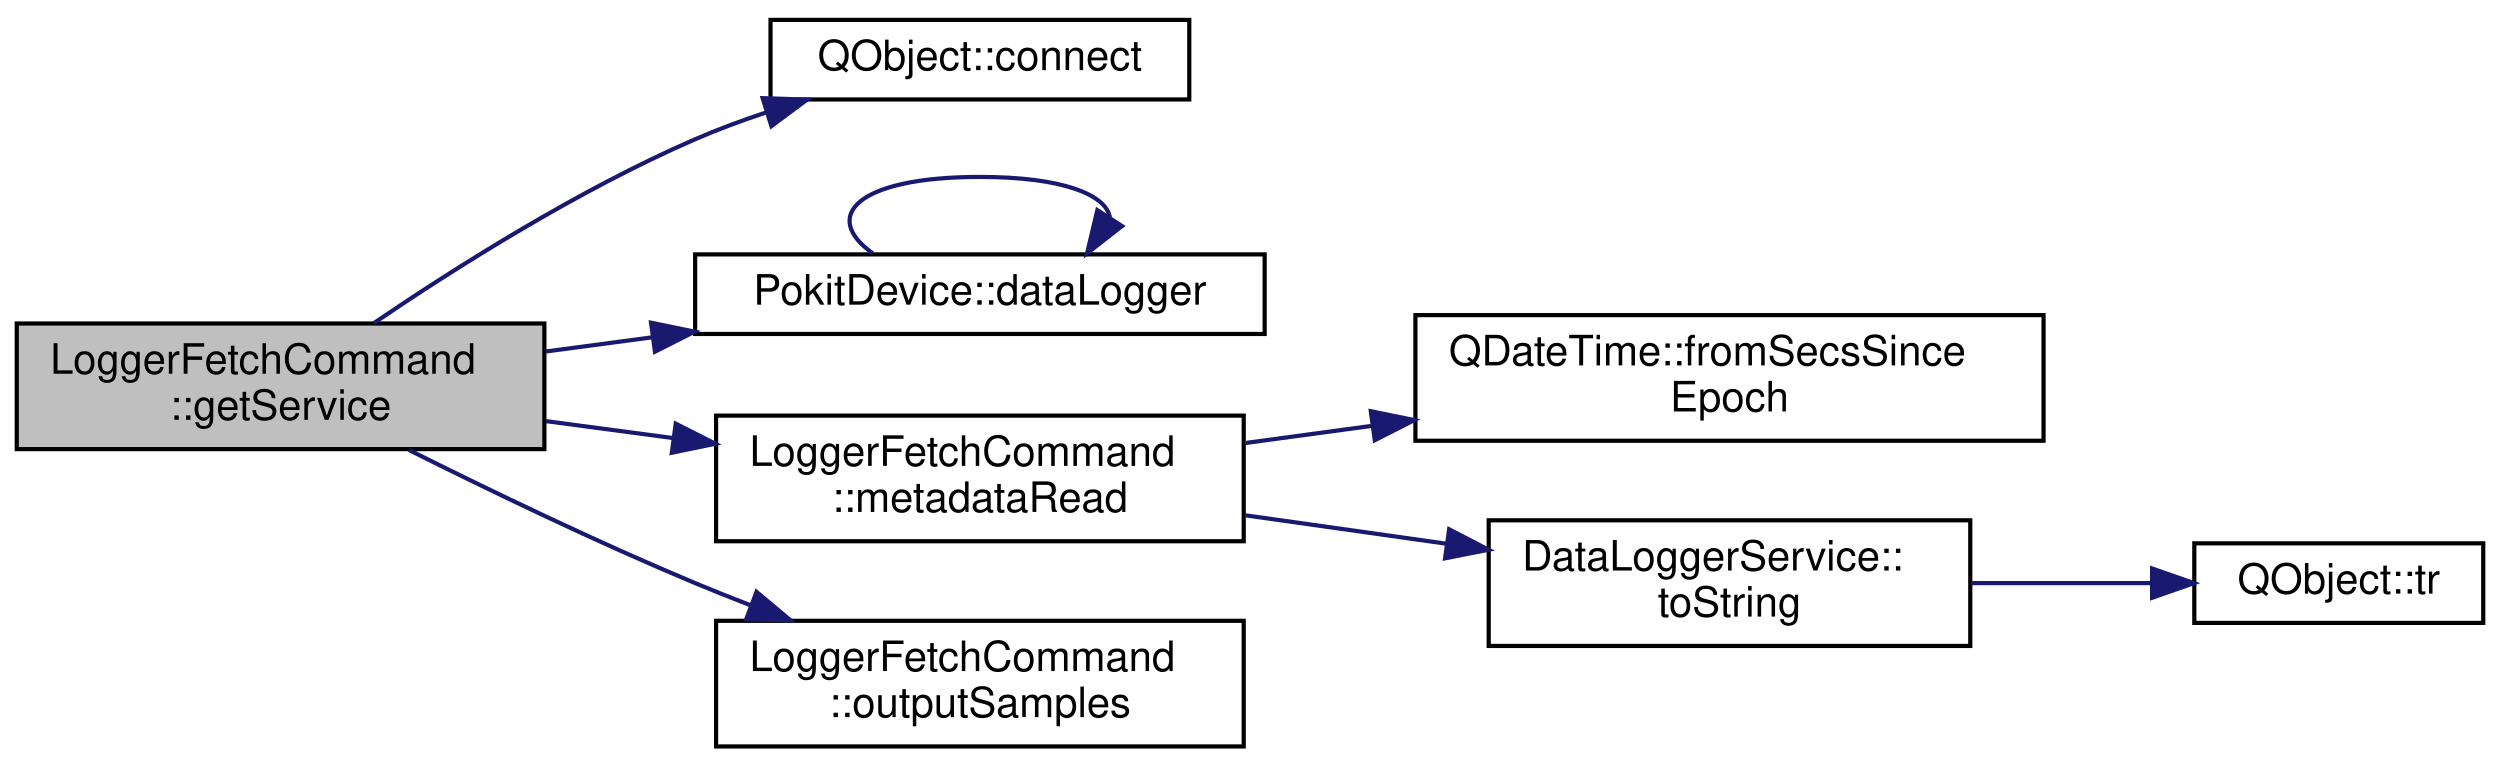
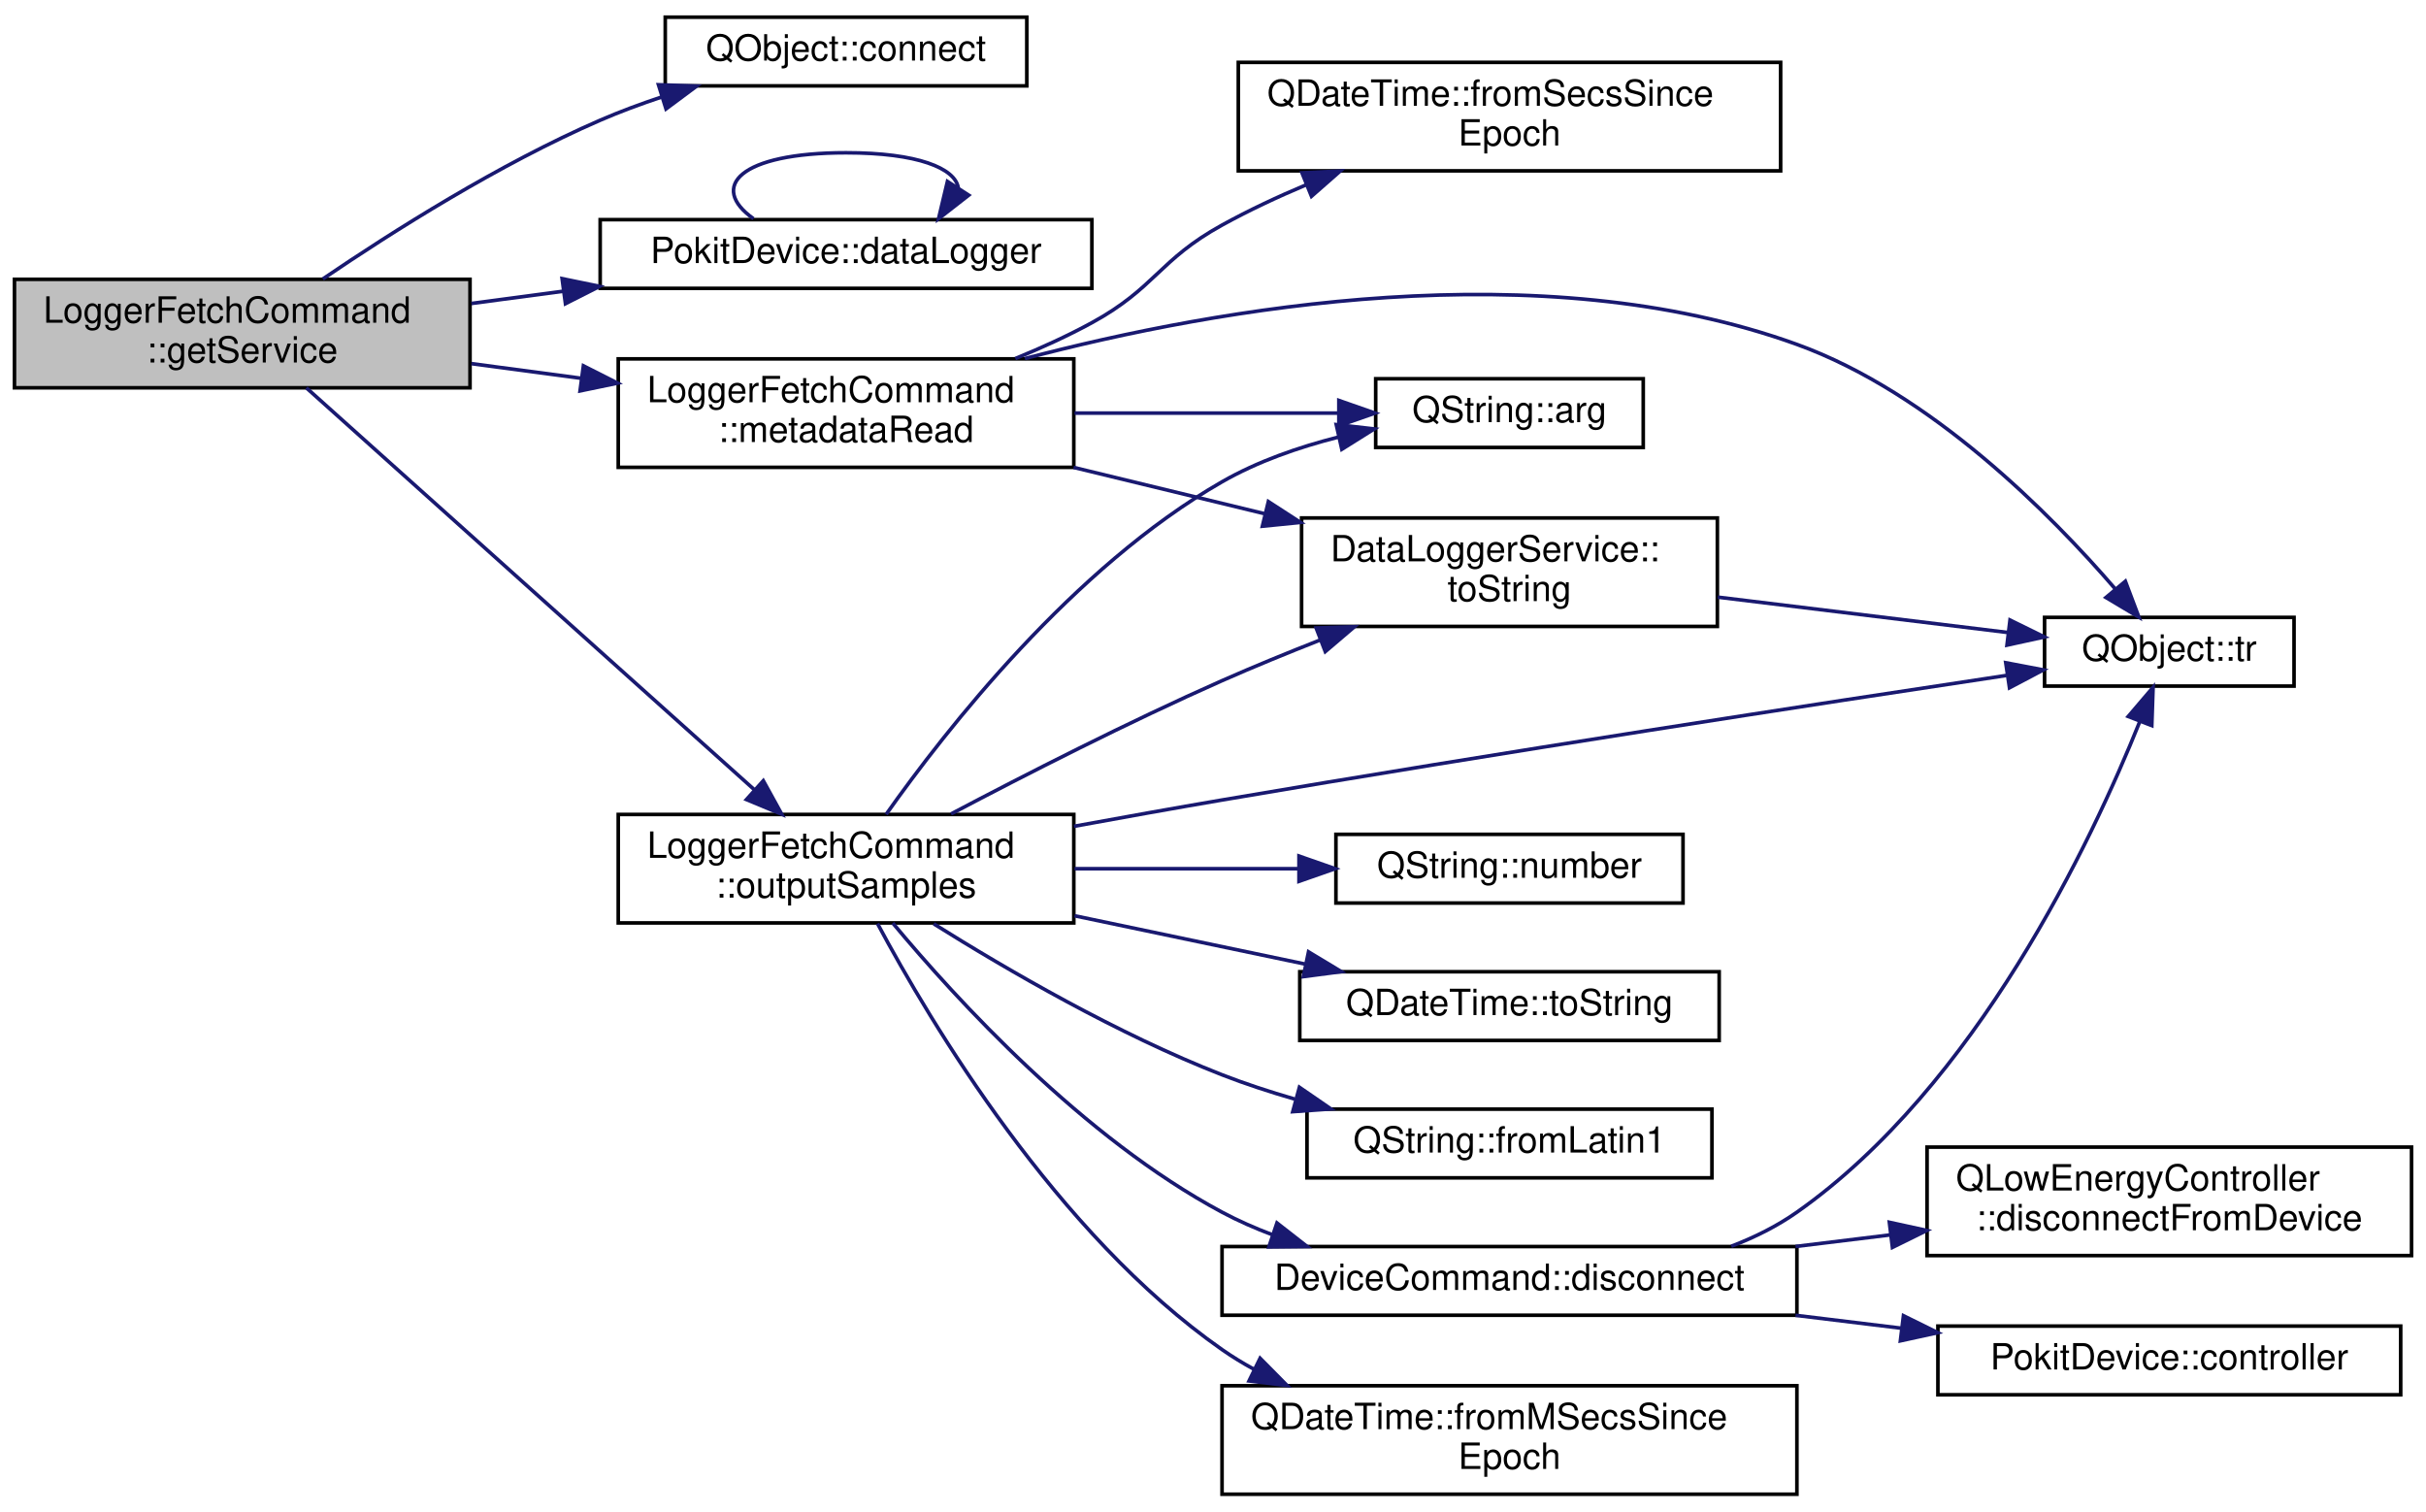
- <svg xmlns="http://www.w3.org/2000/svg" xmlns:xlink="http://www.w3.org/1999/xlink" width="597pt" height="183pt" viewBox="0.00 0.00 597.00 182.50">
-   <g id="graph0" class="graph" transform="scale(1 1) rotate(0) translate(4 178.5)">
+ <svg xmlns="http://www.w3.org/2000/svg" xmlns:xlink="http://www.w3.org/1999/xlink" width="671pt" height="418pt" viewBox="0.00 0.00 671.00 417.50">
+   <g id="graph0" class="graph" transform="scale(1 1) rotate(0) translate(4 413.5)">
    <g id="node1" class="node">
      <g id="a_node1">
        <a xlink:title="Returns a Pokit service object for the derived command class.">
-           <polygon fill="#bfbfbf" stroke="black" points="0,-71.5 0,-101.5 126,-101.5 126,-71.5 0,-71.5" />
-           <text text-anchor="start" x="8" y="-89.5" font-family="Helvetica,sans-Serif" font-size="10.00">LoggerFetchCommand</text>
-           <text text-anchor="middle" x="63" y="-78.5" font-family="Helvetica,sans-Serif" font-size="10.00">::getService</text>
+           <polygon fill="#bfbfbf" stroke="black" points="0,-306.5 0,-336.5 126,-336.5 126,-306.5 0,-306.5" />
+           <text text-anchor="start" x="8" y="-324.5" font-family="Helvetica,sans-Serif" font-size="10.00">LoggerFetchCommand</text>
+           <text text-anchor="middle" x="63" y="-313.5" font-family="Helvetica,sans-Serif" font-size="10.00">::getService</text>
        </a>
      </g>
    </g>
    <g id="node2" class="node">
      <g id="a_node2">
        <a target="_parent" xlink:href="https://doc.qt.io/qt-5/qobject.html#connect" xlink:title=" ">
-           <polygon fill="none" stroke="black" points="180,-155 180,-174 280,-174 280,-155 180,-155" />
-           <text text-anchor="middle" x="230" y="-162" font-family="Helvetica,sans-Serif" font-size="10.00">QObject::connect</text>
+           <polygon fill="none" stroke="black" points="180,-390 180,-409 280,-409 280,-390 180,-390" />
+           <text text-anchor="middle" x="230" y="-397" font-family="Helvetica,sans-Serif" font-size="10.00">QObject::connect</text>
        </a>
      </g>
    </g>
    <g id="edge1" class="edge">
-       <path fill="none" stroke="midnightblue" d="M85.29,-101.6C104.56,-114.7 134.12,-133.41 162,-145.5 167.4,-147.84 173.17,-149.98 178.97,-151.91" />
-       <polygon fill="midnightblue" stroke="midnightblue" points="178.12,-155.31 188.71,-154.95 180.21,-148.63 178.12,-155.31" />
+       <path fill="none" stroke="midnightblue" d="M85.29,-336.6C104.56,-349.7 134.12,-368.41 162,-380.5 167.4,-382.84 173.17,-384.98 178.97,-386.91" />
+       <polygon fill="midnightblue" stroke="midnightblue" points="178.12,-390.31 188.71,-389.95 180.21,-383.63 178.12,-390.31" />
    </g>
    <g id="node3" class="node">
      <g id="a_node3">
        <a xlink:href="classPokitDevice.html#a77d94b8b0cf19bdbbd8f994e3c66c961" target="_top" xlink:title="Returns a pointer to a DataLoggerService instance that uses this device's controller for access.">
-           <polygon fill="none" stroke="black" points="162,-99 162,-118 298,-118 298,-99 162,-99" />
-           <text text-anchor="middle" x="230" y="-106" font-family="Helvetica,sans-Serif" font-size="10.00">PokitDevice::dataLogger</text>
+           <polygon fill="none" stroke="black" points="162,-334 162,-353 298,-353 298,-334 162,-334" />
+           <text text-anchor="middle" x="230" y="-341" font-family="Helvetica,sans-Serif" font-size="10.00">PokitDevice::dataLogger</text>
        </a>
      </g>
    </g>
    <g id="edge2" class="edge">
-       <path fill="none" stroke="midnightblue" d="M126.38,-94.82C134.71,-95.93 143.33,-97.08 151.88,-98.22" />
-       <polygon fill="midnightblue" stroke="midnightblue" points="151.47,-101.69 161.85,-99.55 152.4,-94.76 151.47,-101.69" />
+       <path fill="none" stroke="midnightblue" d="M126.38,-329.82C134.71,-330.93 143.33,-332.08 151.88,-333.22" />
+       <polygon fill="midnightblue" stroke="midnightblue" points="151.47,-336.69 161.85,-334.55 152.4,-329.76 151.47,-336.69" />
    </g>
    <g id="node4" class="node">
      <g id="a_node4">
-         <a xlink:href="classLoggerFetchCommand.html#a0a5a664e90bbee6f6f695d83466fa43a" target="_top" xlink:title="Invoked when the data logger settings have been written, to begin reading samples.">
-           <polygon fill="none" stroke="black" points="167,-49.5 167,-79.5 293,-79.5 293,-49.5 167,-49.5" />
-           <text text-anchor="start" x="175" y="-67.5" font-family="Helvetica,sans-Serif" font-size="10.00">LoggerFetchCommand</text>
-           <text text-anchor="middle" x="230" y="-56.5" font-family="Helvetica,sans-Serif" font-size="10.00">::metadataRead</text>
+         <a xlink:href="classLoggerFetchCommand.html#a0a5a664e90bbee6f6f695d83466fa43a" target="_top" xlink:title="Invoked when metadata has been received from the data logger.">
+           <polygon fill="none" stroke="black" points="167,-284.5 167,-314.5 293,-314.5 293,-284.5 167,-284.5" />
+           <text text-anchor="start" x="175" y="-302.5" font-family="Helvetica,sans-Serif" font-size="10.00">LoggerFetchCommand</text>
+           <text text-anchor="middle" x="230" y="-291.5" font-family="Helvetica,sans-Serif" font-size="10.00">::metadataRead</text>
        </a>
      </g>
    </g>
    <g id="edge4" class="edge">
-       <path fill="none" stroke="midnightblue" d="M126.38,-78.18C136.3,-76.86 146.64,-75.48 156.77,-74.13" />
-       <polygon fill="midnightblue" stroke="midnightblue" points="157.36,-77.58 166.81,-72.79 156.43,-70.64 157.36,-77.58" />
+       <path fill="none" stroke="midnightblue" d="M126.38,-313.18C136.3,-311.86 146.64,-310.48 156.77,-309.13" />
+       <polygon fill="midnightblue" stroke="midnightblue" points="157.36,-312.58 166.81,-307.79 156.43,-305.64 157.36,-312.58" />
+     </g>
+     <g id="node9" class="node">
+       <g id="a_node9">
+         <a xlink:href="classLoggerFetchCommand.html#a2f093386853fc6667de091a0e921a665" target="_top" xlink:title="Outputs logger samples in the selected ouput format.">
+           <polygon fill="none" stroke="black" points="167,-158.5 167,-188.5 293,-188.5 293,-158.5 167,-158.5" />
+           <text text-anchor="start" x="175" y="-176.5" font-family="Helvetica,sans-Serif" font-size="10.00">LoggerFetchCommand</text>
+           <text text-anchor="middle" x="230" y="-165.5" font-family="Helvetica,sans-Serif" font-size="10.00">::outputSamples</text>
+         </a>
+       </g>
+     </g>
+     <g id="edge10" class="edge">
+       <path fill="none" stroke="midnightblue" d="M80.73,-306.49C110.01,-280.23 170.64,-225.84 204.6,-195.38" />
+       <polygon fill="midnightblue" stroke="midnightblue" points="207.12,-197.83 212.23,-188.55 202.45,-192.62 207.12,-197.83" />
+     </g>
+     <g id="edge3" class="edge">
+       <path fill="none" stroke="midnightblue" d="M204.41,-353.26C191.97,-362.07 200.5,-371.5 230,-371.5 249.82,-371.5 260.18,-367.24 261.06,-361.77" />
+       <polygon fill="midnightblue" stroke="midnightblue" points="263.94,-359.77 255.59,-353.26 258.05,-363.56 263.94,-359.77" />
+     </g>
+     <g id="node5" class="node">
+       <g id="a_node5">
+         <a target="_parent" xlink:href="https://doc.qt.io/qt-5/qstring.html#arg-11" xlink:title=" ">
+           <polygon fill="none" stroke="black" points="376.5,-290 376.5,-309 450.5,-309 450.5,-290 376.5,-290" />
+           <text text-anchor="middle" x="413.5" y="-297" font-family="Helvetica,sans-Serif" font-size="10.00">QString::arg</text>
+         </a>
+       </g>
+     </g>
+     <g id="edge5" class="edge">
+       <path fill="none" stroke="midnightblue" d="M293.21,-299.5C317.13,-299.5 343.99,-299.5 366.16,-299.5" />
+       <polygon fill="midnightblue" stroke="midnightblue" points="366.31,-303 376.31,-299.5 366.31,-296 366.31,-303" />
+     </g>
+     <g id="node6" class="node">
+       <g id="a_node6">
+         <a target="_parent" xlink:href="https://doc.qt.io/qt-5/qdatetime.html#fromSecsSinceEpoch" xlink:title=" ">
+           <polygon fill="none" stroke="black" points="338.5,-366.5 338.5,-396.5 488.5,-396.5 488.5,-366.5 338.5,-366.5" />
+           <text text-anchor="start" x="346.5" y="-384.5" font-family="Helvetica,sans-Serif" font-size="10.00">QDateTime::fromSecsSince</text>
+           <text text-anchor="middle" x="413.5" y="-373.5" font-family="Helvetica,sans-Serif" font-size="10.00">Epoch</text>
+         </a>
+       </g>
+     </g>
+     <g id="edge6" class="edge">
+       <path fill="none" stroke="midnightblue" d="M276.83,-314.59C284.07,-317.55 291.35,-320.87 298,-324.5 315.55,-334.09 316.49,-341.84 334,-351.5 341.34,-355.55 349.35,-359.3 357.35,-362.67" />
+       <polygon fill="midnightblue" stroke="midnightblue" points="356.11,-365.95 366.7,-366.45 358.74,-359.46 356.11,-365.95" />
+     </g>
+     <g id="node7" class="node">
+       <g id="a_node7">
+         <a xlink:href="classDataLoggerService.html#a4c696b7500e666959bbec4b0ed677d5d" target="_top" xlink:title="Returns mode as a user-friendly string.">
+           <polygon fill="none" stroke="black" points="356,-240.5 356,-270.5 471,-270.5 471,-240.5 356,-240.5" />
+           <text text-anchor="start" x="364" y="-258.5" font-family="Helvetica,sans-Serif" font-size="10.00">DataLoggerService::</text>
+           <text text-anchor="middle" x="413.5" y="-247.5" font-family="Helvetica,sans-Serif" font-size="10.00">toString</text>
+         </a>
+       </g>
+     </g>
+     <g id="edge7" class="edge">
+       <path fill="none" stroke="midnightblue" d="M292.95,-284.48C309.95,-280.36 328.45,-275.88 345.71,-271.69" />
+       <polygon fill="midnightblue" stroke="midnightblue" points="346.81,-275.03 355.7,-269.27 345.16,-268.22 346.81,-275.03" />
    </g>
    <g id="node8" class="node">
      <g id="a_node8">
-         <a xlink:href="classLoggerFetchCommand.html#a2f093386853fc6667de091a0e921a665" target="_top" xlink:title="Outputs logger samples in the selected ouput format.">
-           <polygon fill="none" stroke="black" points="167,-0.5 167,-30.5 293,-30.5 293,-0.5 167,-0.5" />
-           <text text-anchor="start" x="175" y="-18.5" font-family="Helvetica,sans-Serif" font-size="10.00">LoggerFetchCommand</text>
-           <text text-anchor="middle" x="230" y="-7.5" font-family="Helvetica,sans-Serif" font-size="10.00">::outputSamples</text>
-         </a>
-       </g>
+         <a target="_parent" xlink:href="https://doc.qt.io/qt-5/qobject.html#tr" xlink:title=" ">
+           <polygon fill="none" stroke="black" points="561.5,-224 561.5,-243 630.5,-243 630.5,-224 561.5,-224" />
+           <text text-anchor="middle" x="596" y="-231" font-family="Helvetica,sans-Serif" font-size="10.00">QObject::tr</text>
+         </a>
+       </g>
+     </g>
+     <g id="edge9" class="edge">
+       <path fill="none" stroke="midnightblue" d="M279.47,-314.58C333.32,-328.73 422.03,-344.19 493,-318.5 530.15,-305.05 563.27,-271.51 581.11,-250.81" />
+       <polygon fill="midnightblue" stroke="midnightblue" points="583.85,-252.99 587.59,-243.07 578.48,-248.5 583.85,-252.99" />
    </g>
    <g id="edge8" class="edge">
-       <path fill="none" stroke="midnightblue" d="M93.66,-71.29C112.91,-61.66 138.67,-49.24 162,-39.5 166.33,-37.69 170.86,-35.89 175.42,-34.13" />
-       <polygon fill="midnightblue" stroke="midnightblue" points="176.66,-37.41 184.78,-30.61 174.19,-30.86 176.66,-37.41" />
-     </g>
-     <g id="edge3" class="edge">
-       <path fill="none" stroke="midnightblue" d="M204.41,-118.26C191.97,-127.07 200.5,-136.5 230,-136.5 249.82,-136.5 260.18,-132.24 261.06,-126.77" />
-       <polygon fill="midnightblue" stroke="midnightblue" points="263.94,-124.77 255.59,-118.26 258.05,-128.56 263.94,-124.77" />
-     </g>
-     <g id="node5" class="node">
-       <g id="a_node5">
-         <a target="_parent" xlink:href="https://doc.qt.io/qt-5/qdatetime.html#fromSecsSinceEpoch" xlink:title=" ">
-           <polygon fill="none" stroke="black" points="334,-73.5 334,-103.5 484,-103.5 484,-73.5 334,-73.5" />
-           <text text-anchor="start" x="342" y="-91.5" font-family="Helvetica,sans-Serif" font-size="10.00">QDateTime::fromSecsSince</text>
-           <text text-anchor="middle" x="409" y="-80.5" font-family="Helvetica,sans-Serif" font-size="10.00">Epoch</text>
-         </a>
-       </g>
-     </g>
-     <g id="edge5" class="edge">
-       <path fill="none" stroke="midnightblue" d="M293.4,-72.96C303.18,-74.29 313.43,-75.68 323.6,-77.06" />
-       <polygon fill="midnightblue" stroke="midnightblue" points="323.35,-80.55 333.73,-78.43 324.29,-73.62 323.35,-80.55" />
-     </g>
-     <g id="node6" class="node">
-       <g id="a_node6">
-         <a xlink:href="classDataLoggerService.html#a4c696b7500e666959bbec4b0ed677d5d" target="_top" xlink:title="Returns mode as a user-friendly string.">
-           <polygon fill="none" stroke="black" points="351.5,-24.5 351.5,-54.5 466.5,-54.5 466.5,-24.5 351.5,-24.5" />
-           <text text-anchor="start" x="359.5" y="-42.5" font-family="Helvetica,sans-Serif" font-size="10.00">DataLoggerService::</text>
-           <text text-anchor="middle" x="409" y="-31.5" font-family="Helvetica,sans-Serif" font-size="10.00">toString</text>
-         </a>
-       </g>
-     </g>
-     <g id="edge6" class="edge">
-       <path fill="none" stroke="midnightblue" d="M293.4,-55.69C308.92,-53.49 325.6,-51.14 341.31,-48.92" />
-       <polygon fill="midnightblue" stroke="midnightblue" points="342.06,-52.35 351.47,-47.48 341.08,-45.42 342.06,-52.35" />
-     </g>
-     <g id="node7" class="node">
-       <g id="a_node7">
-         <a target="_parent" xlink:href="https://doc.qt.io/qt-5/qobject.html#tr" xlink:title=" ">
-           <polygon fill="none" stroke="black" points="520,-30 520,-49 589,-49 589,-30 520,-30" />
-           <text text-anchor="middle" x="554.5" y="-37" font-family="Helvetica,sans-Serif" font-size="10.00">QObject::tr</text>
-         </a>
-       </g>
-     </g>
-     <g id="edge7" class="edge">
-       <path fill="none" stroke="midnightblue" d="M466.71,-39.5C481.07,-39.5 496.27,-39.5 509.87,-39.5" />
-       <polygon fill="midnightblue" stroke="midnightblue" points="509.92,-43 519.92,-39.5 509.92,-36 509.92,-43" />
+       <path fill="none" stroke="midnightblue" d="M471.12,-248.6C497.08,-245.43 527.38,-241.74 551.51,-238.8" />
+       <polygon fill="midnightblue" stroke="midnightblue" points="551.94,-242.27 561.45,-237.59 551.1,-235.33 551.94,-242.27" />
+     </g>
+     <g id="edge11" class="edge">
+       <path fill="none" stroke="midnightblue" d="M241.09,-188.53C257.64,-211.94 292.85,-256.89 334,-280.5 343.78,-286.11 355.15,-290.07 366.16,-292.86" />
+       <polygon fill="midnightblue" stroke="midnightblue" points="365.59,-296.32 376.11,-295.12 367.13,-289.49 365.59,-296.32" />
+     </g>
+     <g id="edge19" class="edge">
+       <path fill="none" stroke="midnightblue" d="M259.04,-188.64C279.55,-199.46 308.17,-214.08 334,-225.5 342.72,-229.35 352.09,-233.19 361.23,-236.78" />
+       <polygon fill="midnightblue" stroke="midnightblue" points="360.03,-240.07 370.62,-240.41 362.56,-233.54 360.03,-240.07" />
+     </g>
+     <g id="edge21" class="edge">
+       <path fill="none" stroke="midnightblue" d="M293.04,-185.22C306.53,-187.69 320.74,-190.24 334,-192.5 410.14,-205.5 499.05,-219.14 550.98,-226.95" />
+       <polygon fill="midnightblue" stroke="midnightblue" points="550.76,-230.46 561.17,-228.48 551.8,-223.53 550.76,-230.46" />
+     </g>
+     <g id="node10" class="node">
+       <g id="a_node10">
+         <a xlink:href="classDeviceCommand.html#ae619166395b5651f1316fd5336d9fa2c" target="_top" xlink:title="Disconnects the underlying Pokit device, and sets exitCode to be return to the OS once the disconnect...">
+           <polygon fill="none" stroke="black" points="334,-50 334,-69 493,-69 493,-50 334,-50" />
+           <text text-anchor="middle" x="413.5" y="-57" font-family="Helvetica,sans-Serif" font-size="10.00">DeviceCommand::disconnect</text>
+         </a>
+       </g>
+     </g>
+     <g id="edge12" class="edge">
+       <path fill="none" stroke="midnightblue" d="M242.93,-158.46C260.55,-137.3 295.6,-99.04 334,-78.5 338.45,-76.12 343.19,-74.04 348.06,-72.21" />
+       <polygon fill="midnightblue" stroke="midnightblue" points="349.19,-75.52 357.55,-69 346.95,-68.89 349.19,-75.52" />
+     </g>
+     <g id="node13" class="node">
+       <g id="a_node13">
+         <a target="_parent" xlink:href="https://doc.qt.io/qt-5/qstring.html#fromLatin1" xlink:title=" ">
+           <polygon fill="none" stroke="black" points="357.5,-88 357.5,-107 469.5,-107 469.5,-88 357.5,-88" />
+           <text text-anchor="middle" x="413.5" y="-95" font-family="Helvetica,sans-Serif" font-size="10.00">QString::fromLatin1</text>
+         </a>
+       </g>
+     </g>
+     <g id="edge16" class="edge">
+       <path fill="none" stroke="midnightblue" d="M254.26,-158.25C274.58,-145.52 305.24,-127.7 334,-116.5 340.41,-114 347.24,-111.77 354.1,-109.78" />
+       <polygon fill="midnightblue" stroke="midnightblue" points="355.4,-113.05 364.13,-107.05 353.56,-106.3 355.4,-113.05" />
+     </g>
+     <g id="node14" class="node">
+       <g id="a_node14">
+         <a target="_parent" xlink:href="https://doc.qt.io/qt-5/qdatetime.html#fromMSecsSinceEpoch" xlink:title=" ">
+           <polygon fill="none" stroke="black" points="334,-0.5 334,-30.5 493,-30.5 493,-0.5 334,-0.5" />
+           <text text-anchor="start" x="342" y="-18.5" font-family="Helvetica,sans-Serif" font-size="10.00">QDateTime::fromMSecsSince</text>
+           <text text-anchor="middle" x="413.5" y="-7.5" font-family="Helvetica,sans-Serif" font-size="10.00">Epoch</text>
+         </a>
+       </g>
+     </g>
+     <g id="edge17" class="edge">
+       <path fill="none" stroke="midnightblue" d="M238.71,-158.31C253.45,-130.76 288.28,-72.46 334,-40.5 336.84,-38.51 339.85,-36.68 342.96,-34.99" />
+       <polygon fill="midnightblue" stroke="midnightblue" points="344.53,-38.11 351.98,-30.58 341.46,-31.83 344.53,-38.11" />
+     </g>
+     <g id="node15" class="node">
+       <g id="a_node15">
+         <a target="_parent" xlink:href="https://doc.qt.io/qt-5/qstring.html#number-2" xlink:title=" ">
+           <polygon fill="none" stroke="black" points="365.5,-164 365.5,-183 461.5,-183 461.5,-164 365.5,-164" />
+           <text text-anchor="middle" x="413.5" y="-171" font-family="Helvetica,sans-Serif" font-size="10.00">QString::number</text>
+         </a>
+       </g>
+     </g>
+     <g id="edge18" class="edge">
+       <path fill="none" stroke="midnightblue" d="M293.21,-173.5C313.31,-173.5 335.49,-173.5 355.21,-173.5" />
+       <polygon fill="midnightblue" stroke="midnightblue" points="355.28,-177 365.28,-173.5 355.28,-170 355.28,-177" />
+     </g>
+     <g id="node16" class="node">
+       <g id="a_node16">
+         <a target="_parent" xlink:href="https://doc.qt.io/qt-5/qdatetime.html#toString-1" xlink:title=" ">
+           <polygon fill="none" stroke="black" points="355.5,-126 355.5,-145 471.5,-145 471.5,-126 355.5,-126" />
+           <text text-anchor="middle" x="413.5" y="-133" font-family="Helvetica,sans-Serif" font-size="10.00">QDateTime::toString</text>
+         </a>
+       </g>
+     </g>
+     <g id="edge20" class="edge">
+       <path fill="none" stroke="midnightblue" d="M293.21,-160.48C313.93,-156.14 336.85,-151.34 357.03,-147.11" />
+       <polygon fill="midnightblue" stroke="midnightblue" points="357.92,-150.5 366.99,-145.03 356.49,-143.65 357.92,-150.5" />
+     </g>
+     <g id="edge15" class="edge">
+       <path fill="none" stroke="midnightblue" d="M474.85,-69.08C481.3,-71.54 487.5,-74.63 493,-78.5 542.69,-113.46 574.52,-181.03 587.84,-214.19" />
+       <polygon fill="midnightblue" stroke="midnightblue" points="584.64,-215.6 591.52,-223.66 591.16,-213.07 584.64,-215.6" />
+     </g>
+     <g id="node11" class="node">
+       <g id="a_node11">
+         <a xlink:href="classPokitDevice.html#a2e2fb6b30e6f5f0d7bc6cd8f806d6423" target="_top" xlink:title="Returns a non-const pointer to the controller used to access the Pokit device.">
+           <polygon fill="none" stroke="black" points="532,-28 532,-47 660,-47 660,-28 532,-28" />
+           <text text-anchor="middle" x="596" y="-35" font-family="Helvetica,sans-Serif" font-size="10.00">PokitDevice::controller</text>
+         </a>
+       </g>
+     </g>
+     <g id="edge13" class="edge">
+       <path fill="none" stroke="midnightblue" d="M492.62,-49.98C502.38,-48.79 512.33,-47.58 522.01,-46.4" />
+       <polygon fill="midnightblue" stroke="midnightblue" points="522.47,-49.87 531.97,-45.18 521.62,-42.92 522.47,-49.87" />
+     </g>
+     <g id="node12" class="node">
+       <g id="a_node12">
+         <a target="_parent" xlink:href="https://doc.qt.io/qt-5/qlowenergycontroller.html#disconnectFromDevice" xlink:title=" ">
+           <polygon fill="none" stroke="black" points="529,-66.5 529,-96.5 663,-96.5 663,-66.5 529,-66.5" />
+           <text text-anchor="start" x="537" y="-84.5" font-family="Helvetica,sans-Serif" font-size="10.00">QLowEnergyController</text>
+           <text text-anchor="middle" x="596" y="-73.5" font-family="Helvetica,sans-Serif" font-size="10.00">::disconnectFromDevice</text>
+         </a>
+       </g>
+     </g>
+     <g id="edge14" class="edge">
+       <path fill="none" stroke="midnightblue" d="M492.62,-69.02C501.32,-70.08 510.17,-71.16 518.84,-72.22" />
+       <polygon fill="midnightblue" stroke="midnightblue" points="518.57,-75.71 528.92,-73.45 519.42,-68.76 518.57,-75.71" />
    </g>
  </g>
</svg>
